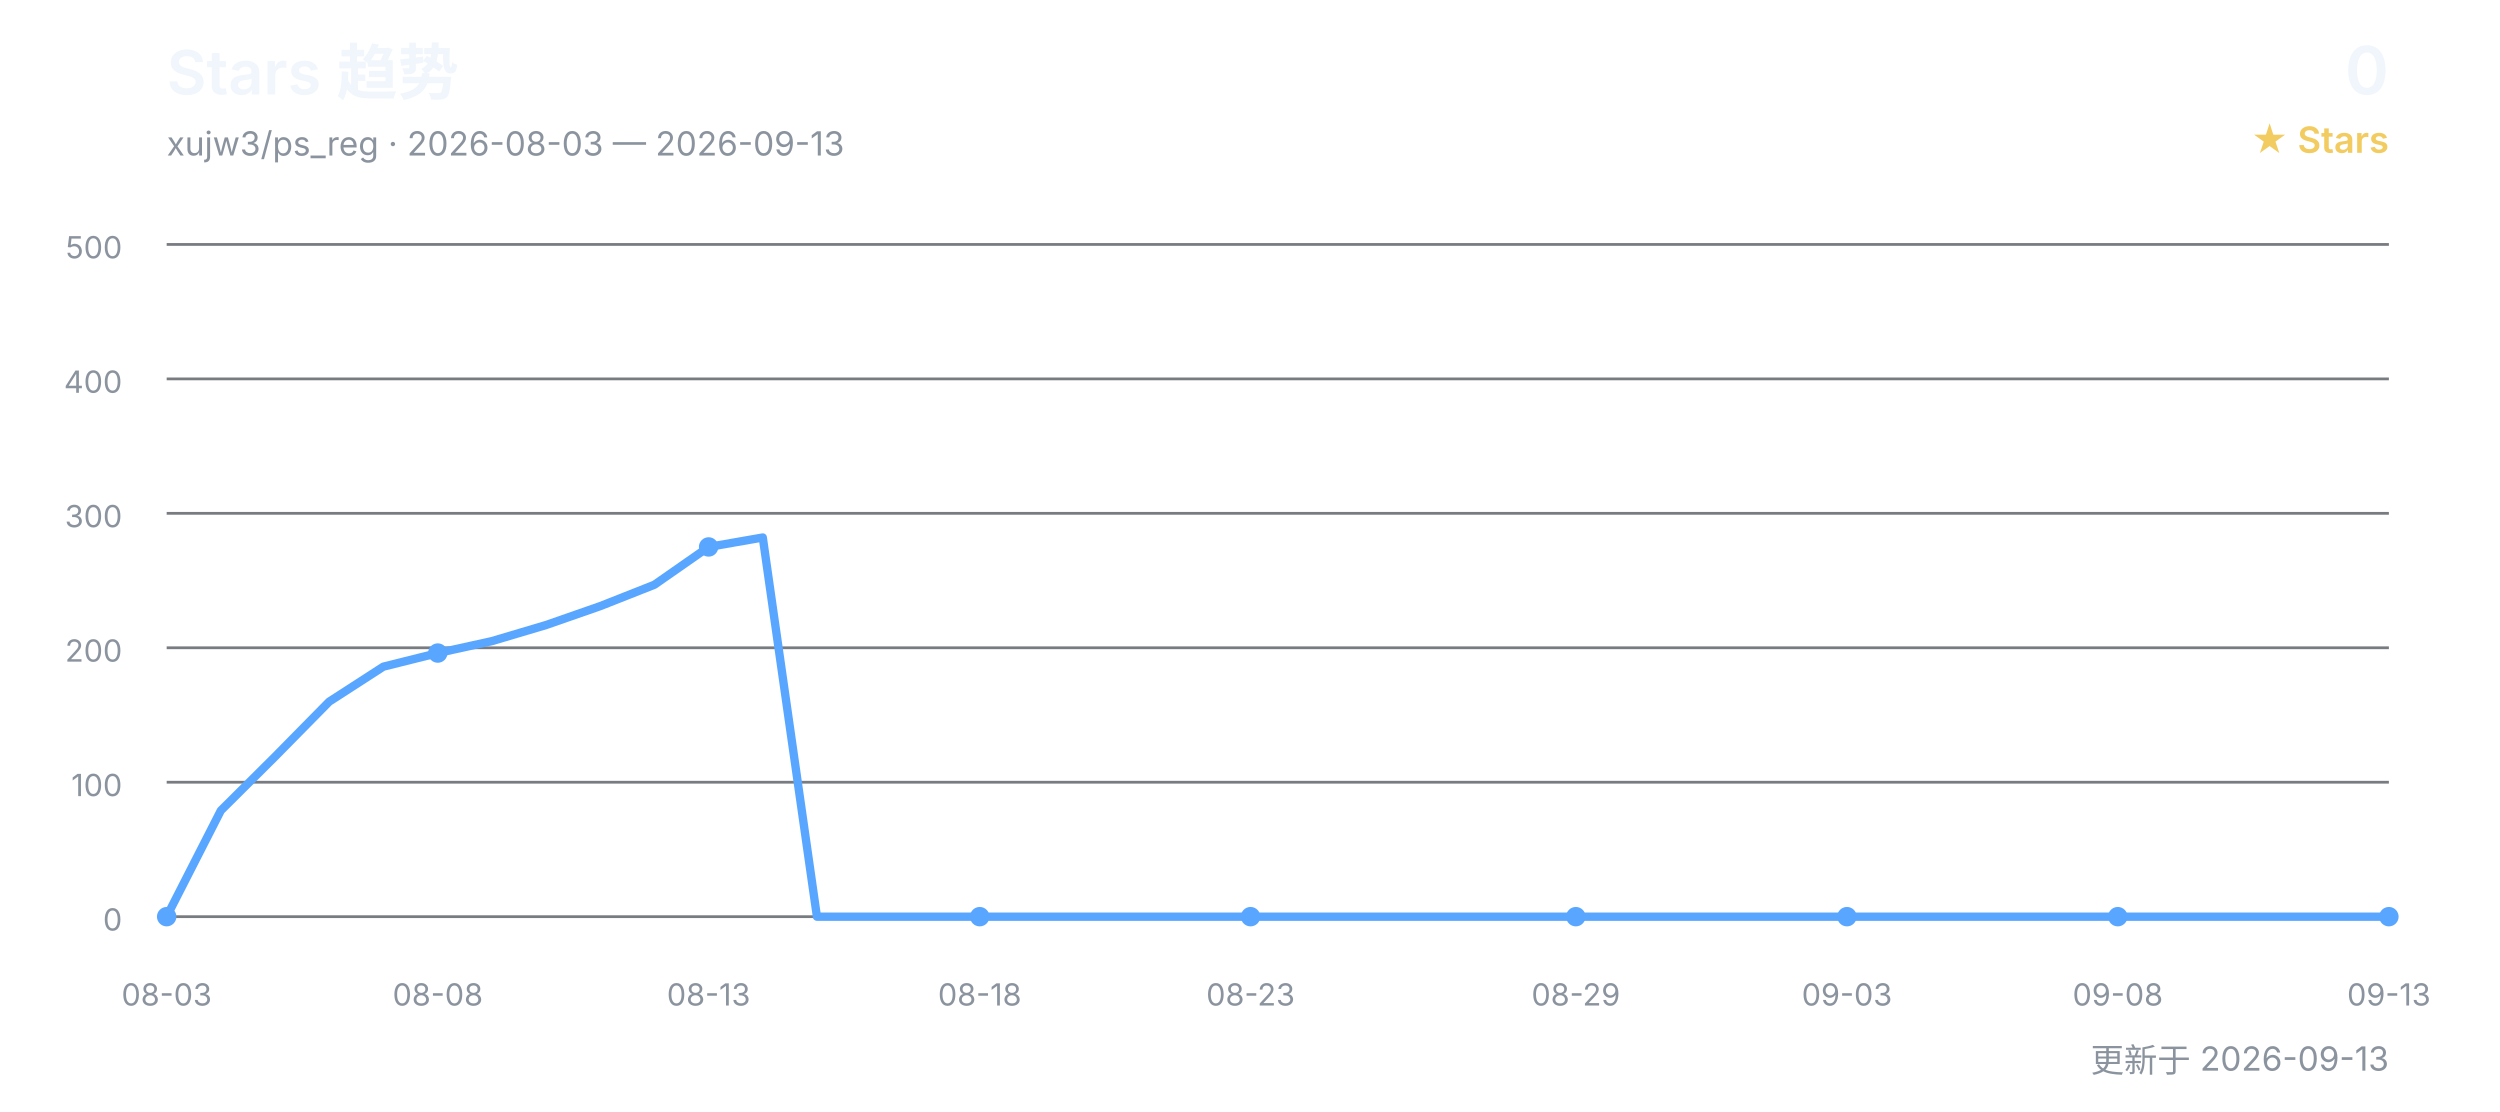
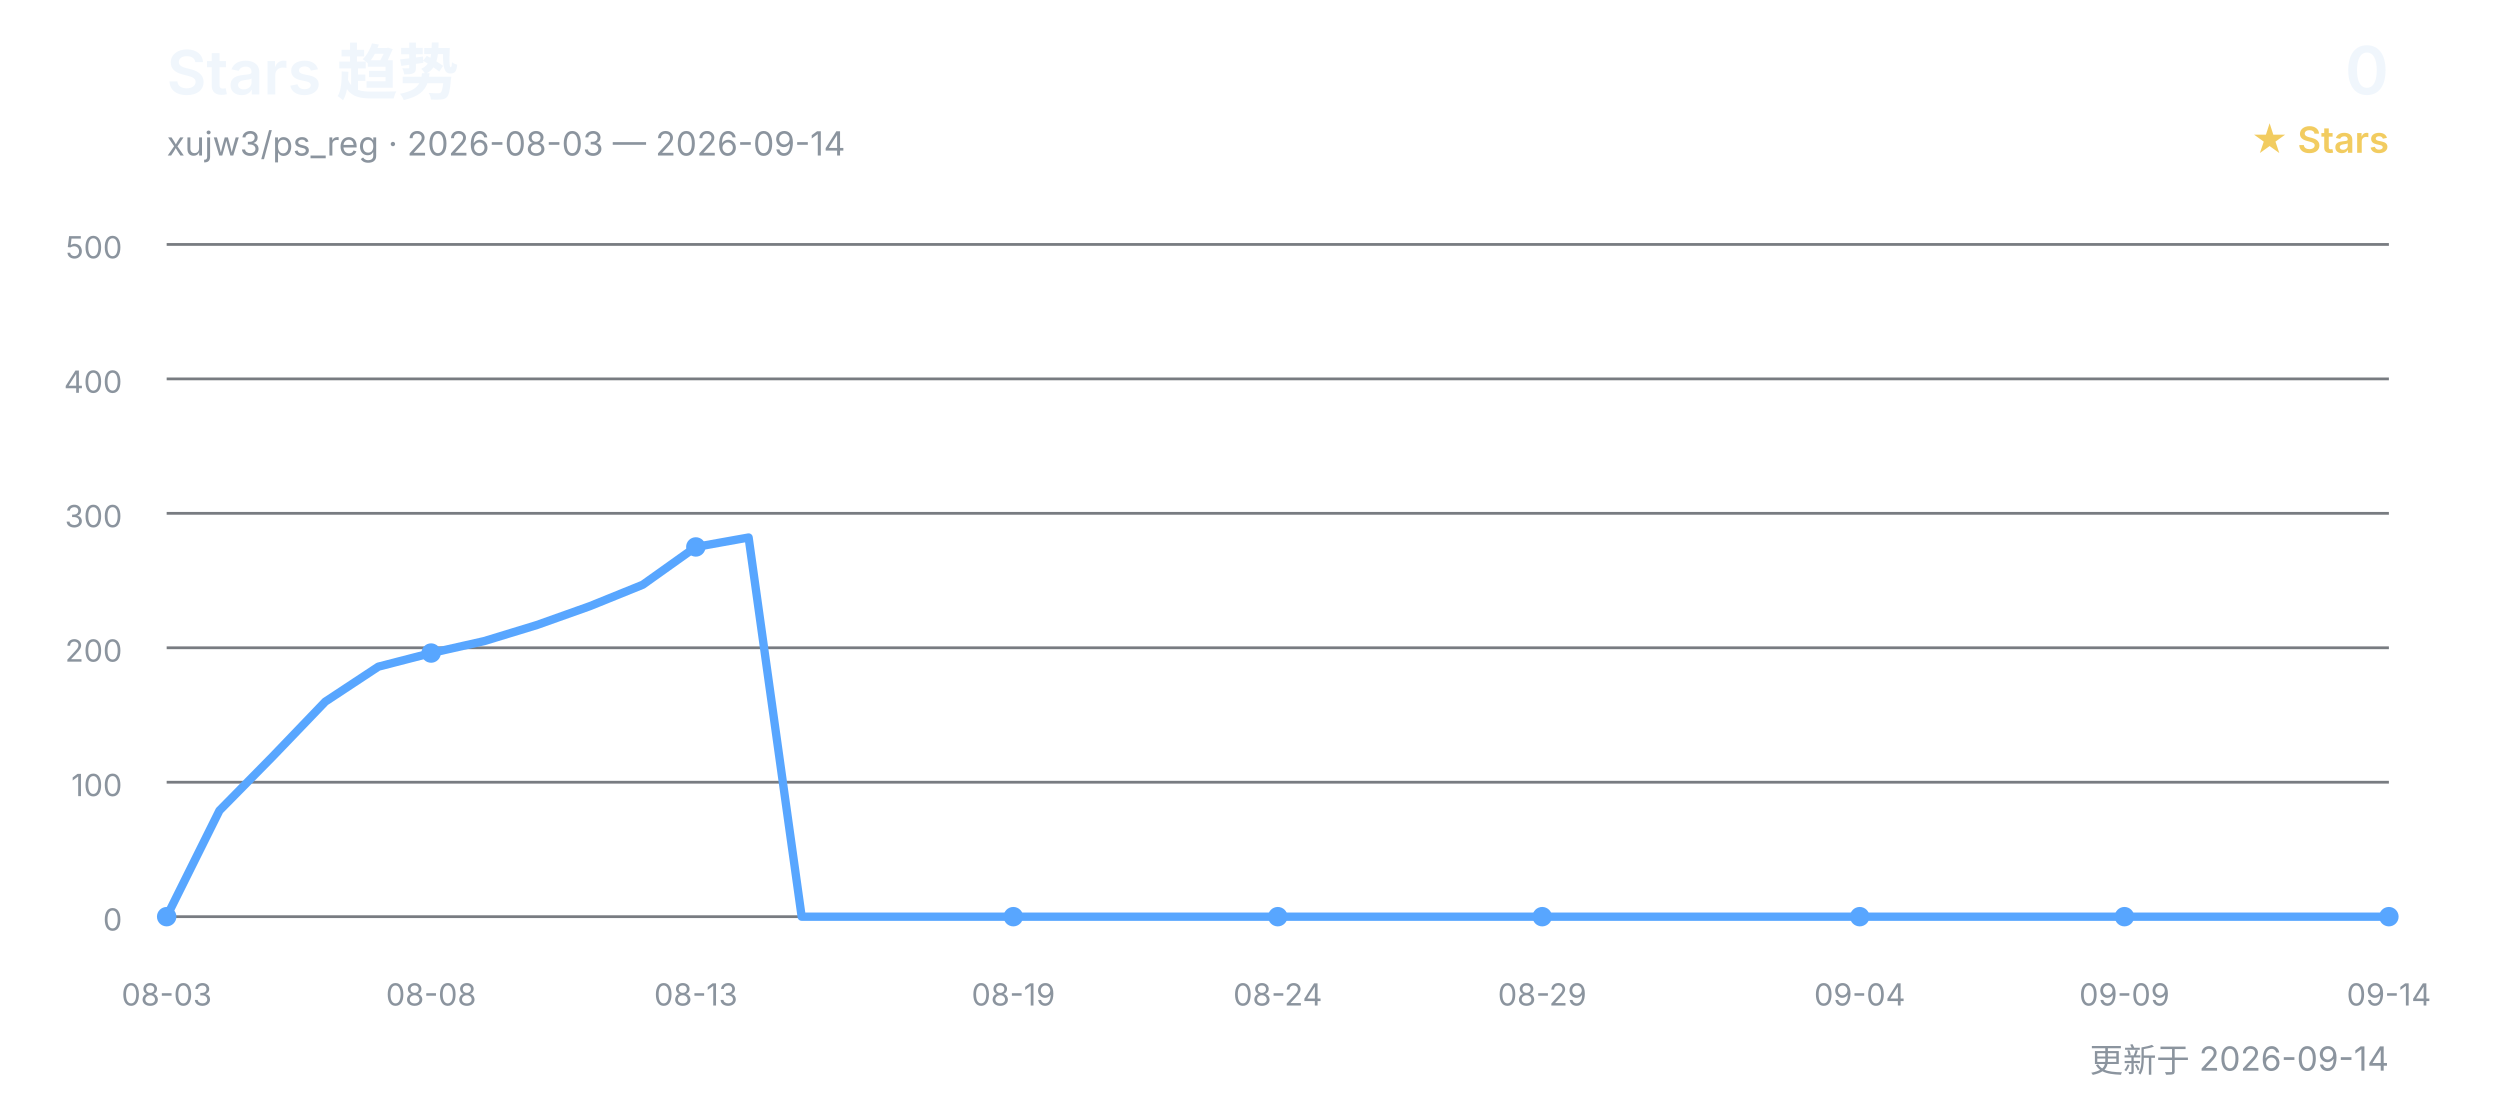
<svg xmlns="http://www.w3.org/2000/svg" width="900" height="400" viewBox="0 0 900 400" role="img" aria-labelledby="title desc">
  <defs>
    <style>
      text { font-family: Inter, "Segoe UI", Arial, "Noto Sans CJK SC", sans-serif; }
      .title { fill: #f0f6fc; font-size: 22px; font-weight: 600; }
      .subtitle { fill: #8b949e; font-size: 12px; }
      .count { fill: #f0f6fc; font-size: 24px; font-weight: 600; }
      .count-label { fill: #f2cc60; font-size: 13px; font-weight: 600; }
      .grid { stroke: #30363d; stroke-width: 1; opacity: 0.65; }
      .axis { fill: #8b949e; font-size: 11px; }
      .line { fill: none; stroke: #58a6ff; stroke-width: 3; stroke-linecap: round; stroke-linejoin: round; }
      .point { fill: #58a6ff; }
    </style>
  </defs>
  <text x="60" y="34" class="title">Stars 趋势</text>
-   <text x="60" y="56" class="subtitle">xujw3/ps_reg · 2026-08-03 — 2026-09-13</text>
+   <text x="60" y="56" class="subtitle">xujw3/ps_reg · 2026-08-03 — 2026-09-14</text>
  <text x="860" y="34" class="count" text-anchor="end">0</text>
  <text x="860" y="55" class="count-label" text-anchor="end">★ Stars</text>
  <line x1="60" y1="330.0" x2="860" y2="330.0" class="grid" />
  <text x="44" y="335.0" class="axis" text-anchor="end">0</text>
  <line x1="60" y1="281.6" x2="860" y2="281.6" class="grid" />
  <text x="44" y="286.6" class="axis" text-anchor="end">100</text>
  <line x1="60" y1="233.2" x2="860" y2="233.2" class="grid" />
  <text x="44" y="238.2" class="axis" text-anchor="end">200</text>
  <line x1="60" y1="184.8" x2="860" y2="184.8" class="grid" />
  <text x="44" y="189.8" class="axis" text-anchor="end">300</text>
  <line x1="60" y1="136.4" x2="860" y2="136.4" class="grid" />
  <text x="44" y="141.4" class="axis" text-anchor="end">400</text>
  <line x1="60" y1="88.0" x2="860" y2="88.0" class="grid" />
  <text x="44" y="93.0" class="axis" text-anchor="end">500</text>
-   <polyline points="60.0,330.0 79.5,291.8 99.0,272.4 118.5,252.6 138.0,240.0 157.6,235.1 177.1,230.8 196.6,225.0 216.1,218.2 235.6,210.5 255.1,196.9 274.6,193.5 294.1,330.0 313.7,330.0 333.2,330.0 352.7,330.0 372.2,330.0 391.7,330.0 411.2,330.0 430.7,330.0 450.2,330.0 469.8,330.0 489.3,330.0 508.8,330.0 528.3,330.0 547.8,330.0 567.3,330.0 586.8,330.0 606.3,330.0 625.9,330.0 645.4,330.0 664.9,330.0 684.4,330.0 703.9,330.0 723.4,330.0 742.9,330.0 762.4,330.0 782.0,330.0 801.5,330.0 821.0,330.0 840.5,330.0 860.0,330.0" class="line" />
+   <polyline points="60.0,330.0 79.0,291.8 98.1,272.4 117.1,252.6 136.2,240.0 155.2,235.1 174.3,230.8 193.3,225.0 212.4,218.2 231.4,210.5 250.5,196.9 269.5,193.5 288.6,330.0 307.6,330.0 326.7,330.0 345.7,330.0 364.8,330.0 383.8,330.0 402.9,330.0 421.9,330.0 441.0,330.0 460.0,330.0 479.0,330.0 498.1,330.0 517.1,330.0 536.2,330.0 555.2,330.0 574.3,330.0 593.3,330.0 612.4,330.0 631.4,330.0 650.5,330.0 669.5,330.0 688.6,330.0 707.6,330.0 726.7,330.0 745.7,330.0 764.8,330.0 783.8,330.0 802.9,330.0 821.9,330.0 841.0,330.0 860.0,330.0" class="line" />
  <text x="60.0" y="362" class="axis" text-anchor="middle">08-03</text>
  <circle cx="60.0" cy="330.0" r="3.5" class="point" />
-   <text x="157.6" y="362" class="axis" text-anchor="middle">08-08</text>
-   <circle cx="157.6" cy="235.1" r="3.5" class="point" />
-   <text x="255.1" y="362" class="axis" text-anchor="middle">08-13</text>
-   <circle cx="255.1" cy="196.9" r="3.5" class="point" />
-   <text x="352.7" y="362" class="axis" text-anchor="middle">08-18</text>
-   <circle cx="352.7" cy="330.0" r="3.5" class="point" />
-   <text x="450.2" y="362" class="axis" text-anchor="middle">08-23</text>
-   <circle cx="450.2" cy="330.0" r="3.5" class="point" />
-   <text x="567.3" y="362" class="axis" text-anchor="middle">08-29</text>
-   <circle cx="567.3" cy="330.0" r="3.5" class="point" />
-   <text x="664.9" y="362" class="axis" text-anchor="middle">09-03</text>
-   <circle cx="664.9" cy="330.0" r="3.5" class="point" />
-   <text x="762.4" y="362" class="axis" text-anchor="middle">09-08</text>
-   <circle cx="762.4" cy="330.0" r="3.5" class="point" />
-   <text x="860.0" y="362" class="axis" text-anchor="middle">09-13</text>
+   <text x="155.2" y="362" class="axis" text-anchor="middle">08-08</text>
+   <circle cx="155.2" cy="235.1" r="3.5" class="point" />
+   <text x="250.5" y="362" class="axis" text-anchor="middle">08-13</text>
+   <circle cx="250.5" cy="196.9" r="3.5" class="point" />
+   <text x="364.8" y="362" class="axis" text-anchor="middle">08-19</text>
+   <circle cx="364.8" cy="330.0" r="3.5" class="point" />
+   <text x="460.0" y="362" class="axis" text-anchor="middle">08-24</text>
+   <circle cx="460.0" cy="330.0" r="3.5" class="point" />
+   <text x="555.2" y="362" class="axis" text-anchor="middle">08-29</text>
+   <circle cx="555.2" cy="330.0" r="3.5" class="point" />
+   <text x="669.5" y="362" class="axis" text-anchor="middle">09-04</text>
+   <circle cx="669.5" cy="330.0" r="3.5" class="point" />
+   <text x="764.8" y="362" class="axis" text-anchor="middle">09-09</text>
+   <circle cx="764.8" cy="330.0" r="3.5" class="point" />
+   <text x="860.0" y="362" class="axis" text-anchor="middle">09-14</text>
  <circle cx="860.0" cy="330.0" r="3.5" class="point" />
-   <text x="860" y="386" class="subtitle" text-anchor="end">更新于 2026-09-13</text>
+   <text x="860" y="386" class="subtitle" text-anchor="end">更新于 2026-09-14</text>
</svg>
